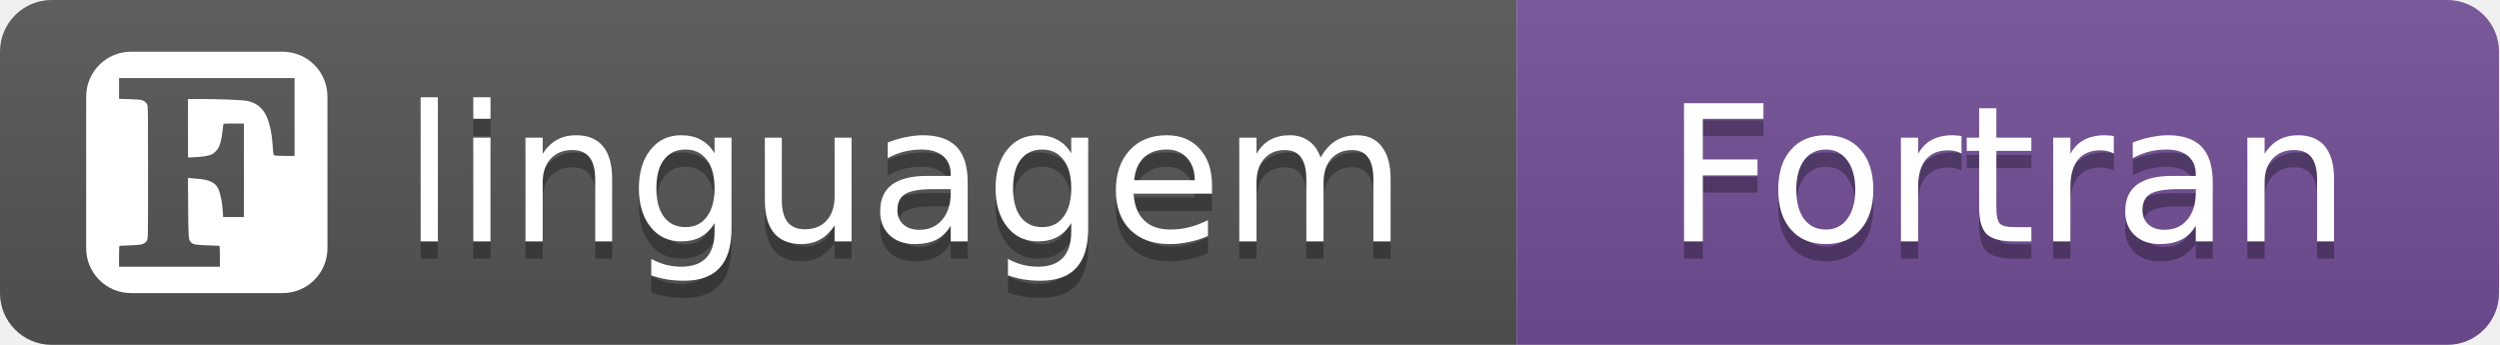
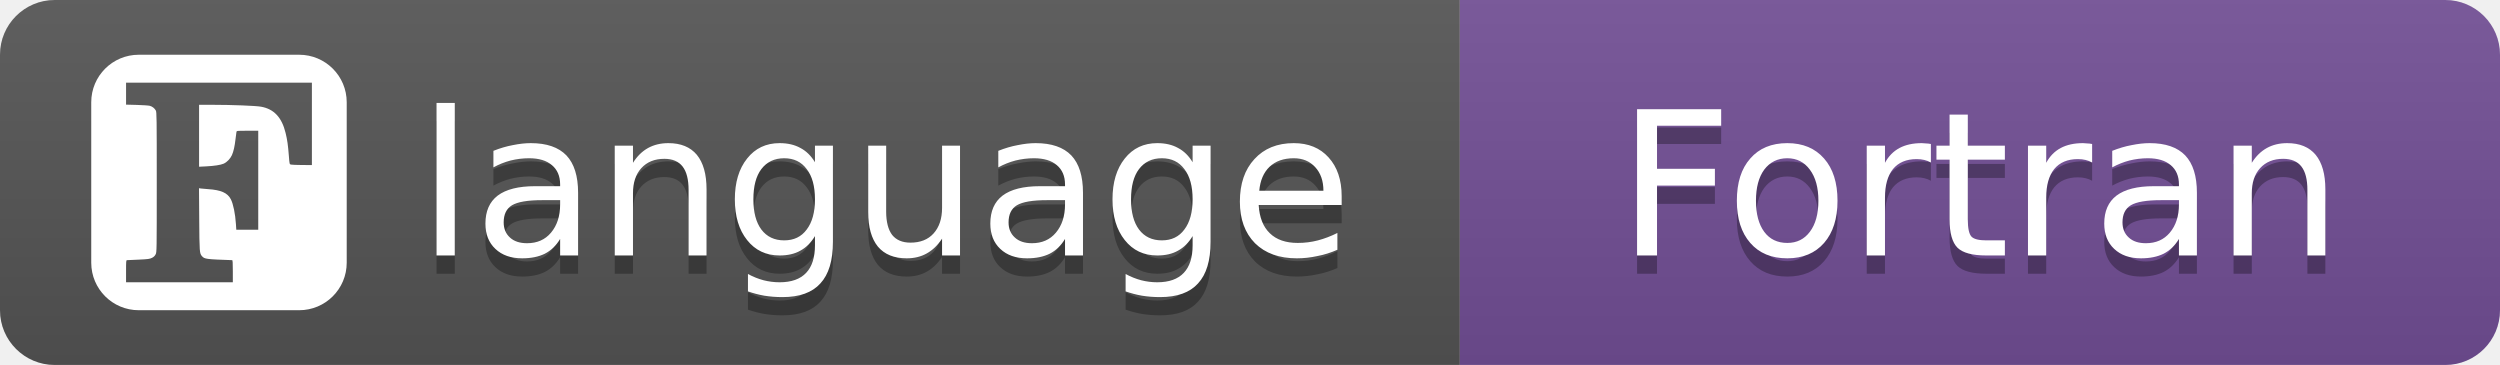
- <svg xmlns="http://www.w3.org/2000/svg" width="145" height="20" role="img" aria-label="linguagem: Fortran">
+ <svg xmlns="http://www.w3.org/2000/svg" width="137" height="20" role="img" aria-label="language: Fortran">
  <linearGradient id="s" x2="0" y2="100%">
    <stop offset="0" stop-color="#bbb" stop-opacity=".1" />
    <stop offset="1" stop-opacity=".1" />
  </linearGradient>
  <clipPath id="r">
-     <rect width="145" height="20" rx="3" fill="#fff" />
+     <rect width="137" height="20" rx="3" fill="#fff" />
  </clipPath>
  <g clip-path="url(#r)">
-     <rect width="88" height="20" fill="#555" />
-     <rect x="88" width="57" height="20" fill="#734F96" />
-     <rect width="145" height="20" fill="url(#s)" />
+     <rect width="80" height="20" fill="#555" />
+     <rect x="80" width="57" height="20" fill="#734F96" />
+     <rect width="137" height="20" fill="url(#s)" />
  </g>
  <svg x="5" y="3" width="14" height="14" viewBox="0 0 24 24" fill="#fff" color="#fff">
    <path d="M19.536 0H4.464A4.463 4.463 0 0 0 0 4.464v15.073A4.463 4.463 0 0 0 4.464 24h15.073A4.463 4.463 0 0 0 24 19.536V4.464A4.463 4.463 0 0 0 19.536 0zm1.193 6.493v3.871l-.922-.005c-.507-.003-.981-.021-1.052-.041-.128-.036-.131-.05-.192-.839-.079-1.013-.143-1.462-.306-2.136-.352-1.457-1.096-2.25-2.309-2.463-.509-.089-2.731-.176-4.558-.177L10.13 4.7v5.82l.662-.033c.757-.038 1.353-.129 1.64-.252.306-.131.629-.462.781-.799.158-.352.262-.815.345-1.542.033-.286.07-.572.083-.636.024-.116.028-.117 1.036-.117h1.012v9.3h-2.062l-.035-.536c-.063-.971-.252-1.891-.479-2.331-.311-.601-.922-.871-2.151-.95a11.422 11.422 0 0 1-.666-.059l-.172-.027.02 2.926c.021 3.086.03 3.206.265 3.465.241.266.381.284 2.827.368.05.002.065.246.065 1.041v1.039H3.271v-1.039c0-.954.007-1.039.091-1.041.05-.001.543-.023 1.097-.049.891-.042 1.033-.061 1.244-.167a.712.712 0 0 0 .345-.328c.106-.206.107-.254.107-6.78 0-6.133-.006-6.584-.09-6.737a.938.938 0 0 0-.553-.436c-.104-.032-.65-.07-1.215-.086l-1.026-.027V2.622h17.458v3.871z" />
  </svg>
  <g fill="#fff" text-anchor="middle" font-family="Verdana,Geneva,DejaVu Sans,sans-serif" font-size="11">
-     <text x="52.5" y="15" fill="#010101" fill-opacity=".3">linguagem</text>
-     <text x="52.5" y="14">linguagem</text>
-     <text x="116.5" y="15" fill="#010101" fill-opacity=".3">Fortran</text>
-     <text x="116.5" y="14">Fortran</text>
+     <text x="48.5" y="15" fill="#010101" fill-opacity=".3">language</text>
+     <text x="48.5" y="14">language</text>
+     <text x="108.5" y="15" fill="#010101" fill-opacity=".3">Fortran</text>
+     <text x="108.5" y="14">Fortran</text>
  </g>
</svg>
